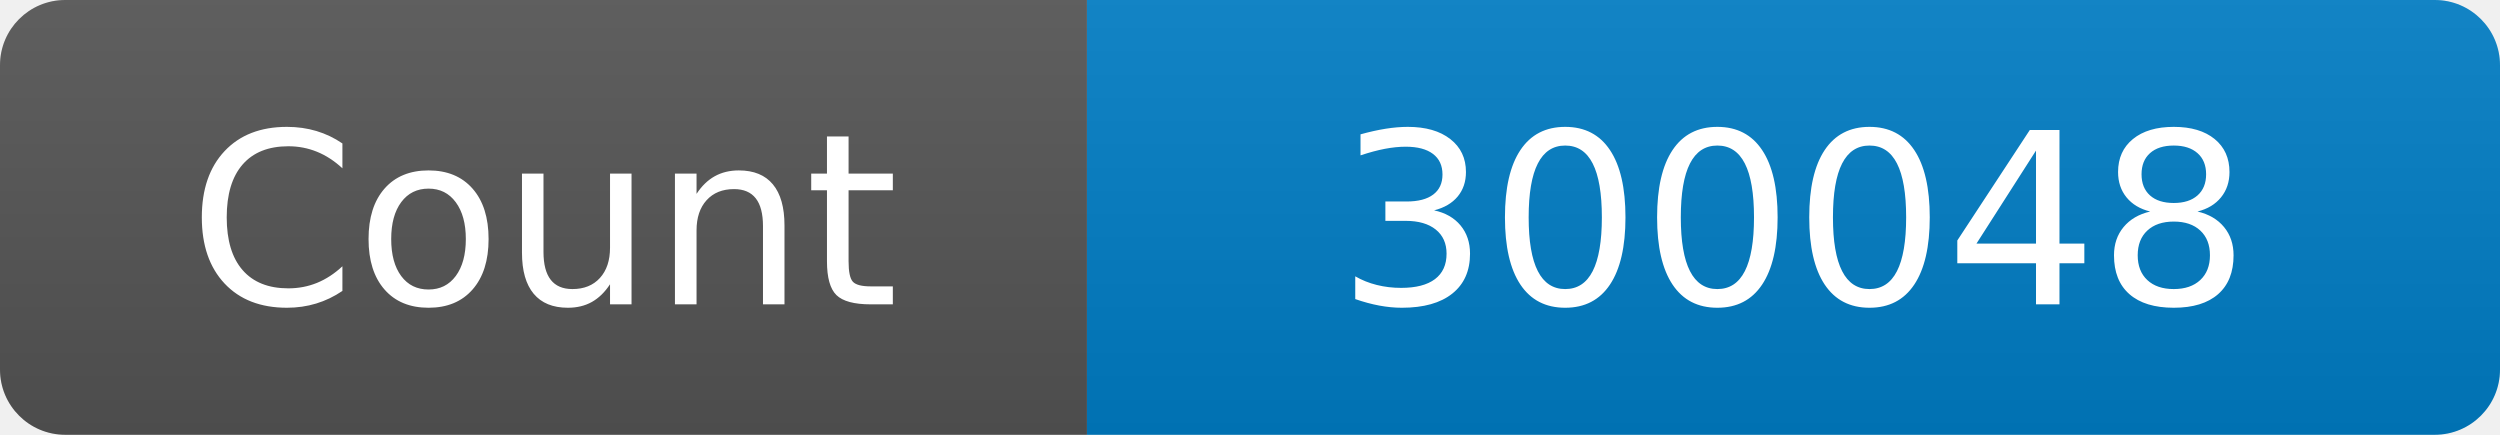
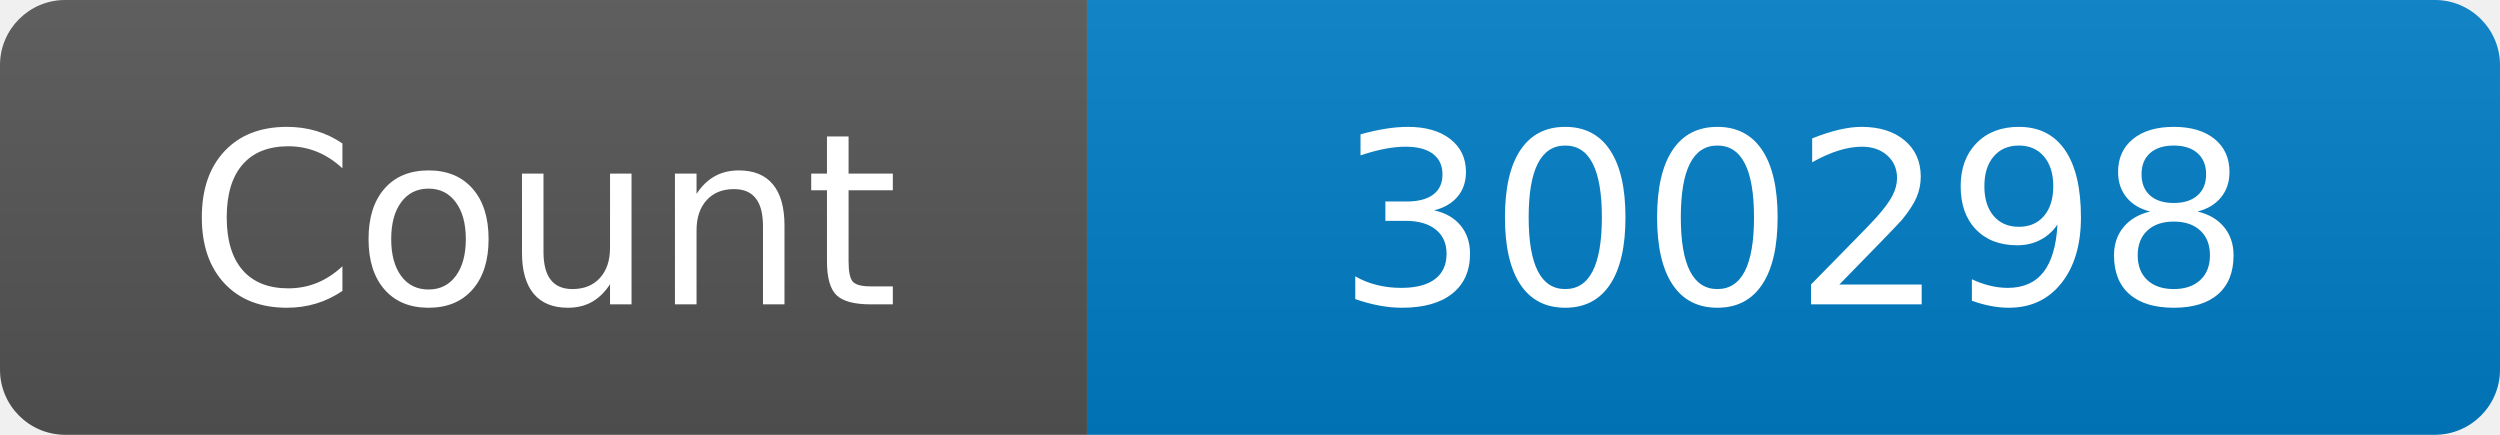
<svg xmlns="http://www.w3.org/2000/svg" width="115" height="20" role="img" aria-label="Maintained?: yes">
  <linearGradient id="s" x2="0" y2="100%">
    <stop offset="0" stop-color="#bbb" stop-opacity=".1" />
    <stop offset="1" stop-opacity=".1" />
  </linearGradient>
  <clipPath id="r">
    <rect width="115" height="20" rx="3" fill="#fff" />
  </clipPath>
  <g clip-path="url(#r)">
    <rect width="50" height="20" fill="#555" />
    <rect x="50" width="160" height="20" fill="#007ec6" />
    <rect width="115" height="20" fill="url(#s)" />
  </g>
  <g fill="#fff" text-anchor="middle" font-family="Verdana,Geneva,DejaVu Sans,sans-serif" font-size="110">
    <text x="250" y="140" transform="scale(.1)" fill="#fff">Count</text>
-     <text x="825" y="140" transform="scale(.1)" fill="#fff">300048</text>
+     <text x="825" y="140" transform="scale(.1)" fill="#fff">300298</text>
  </g>
</svg>
